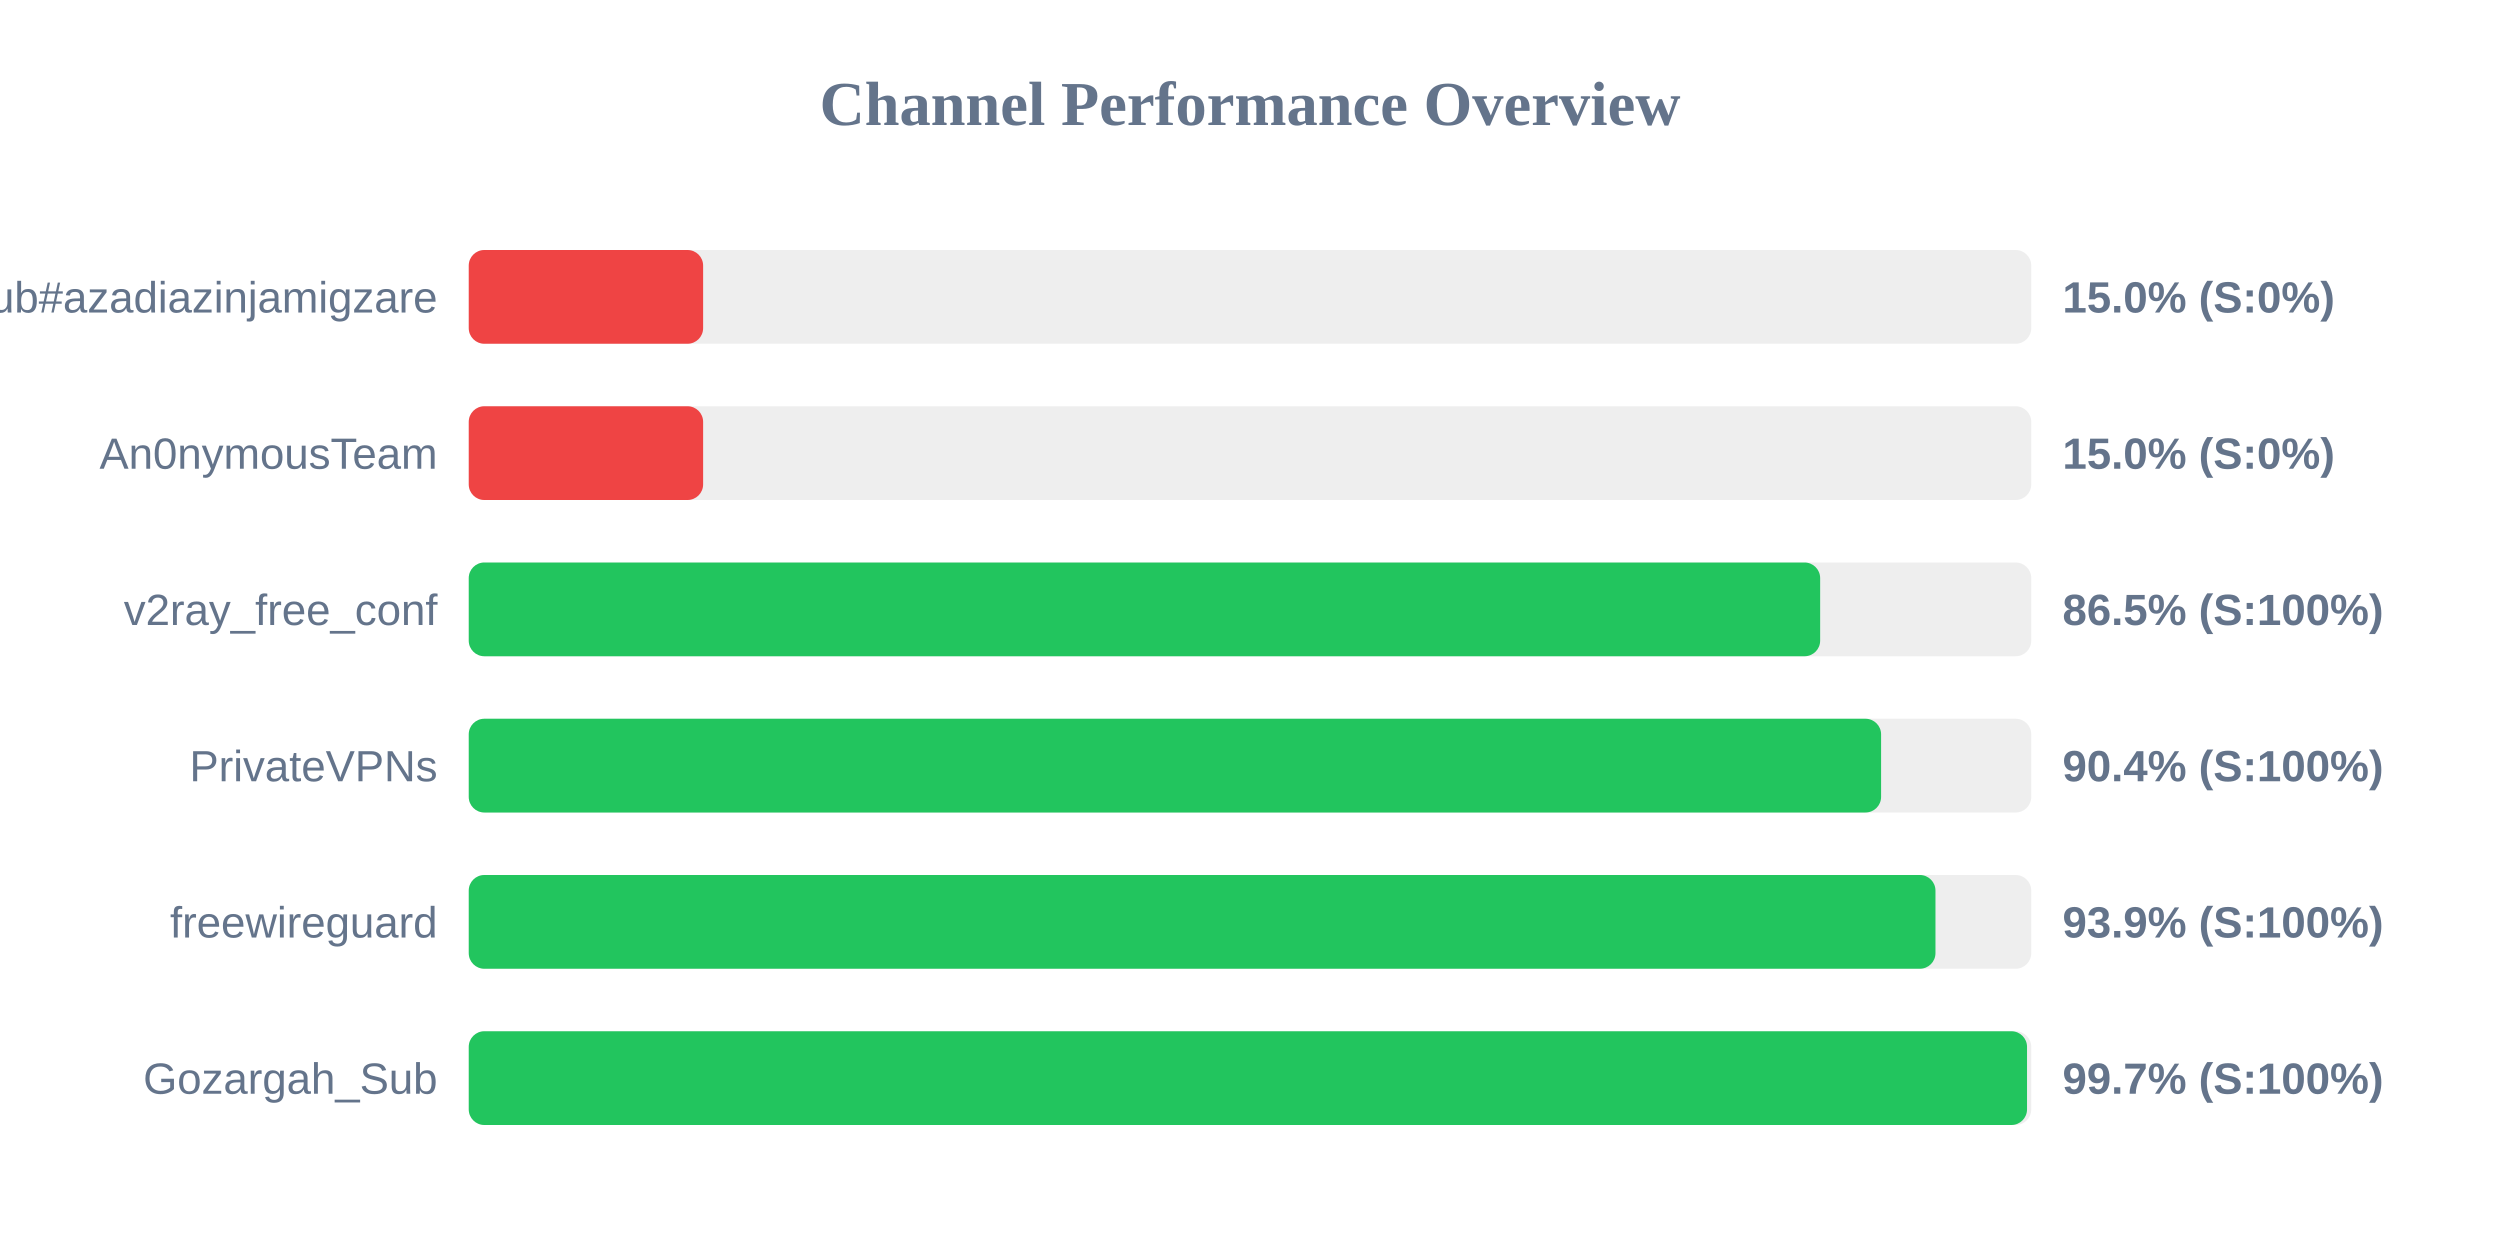
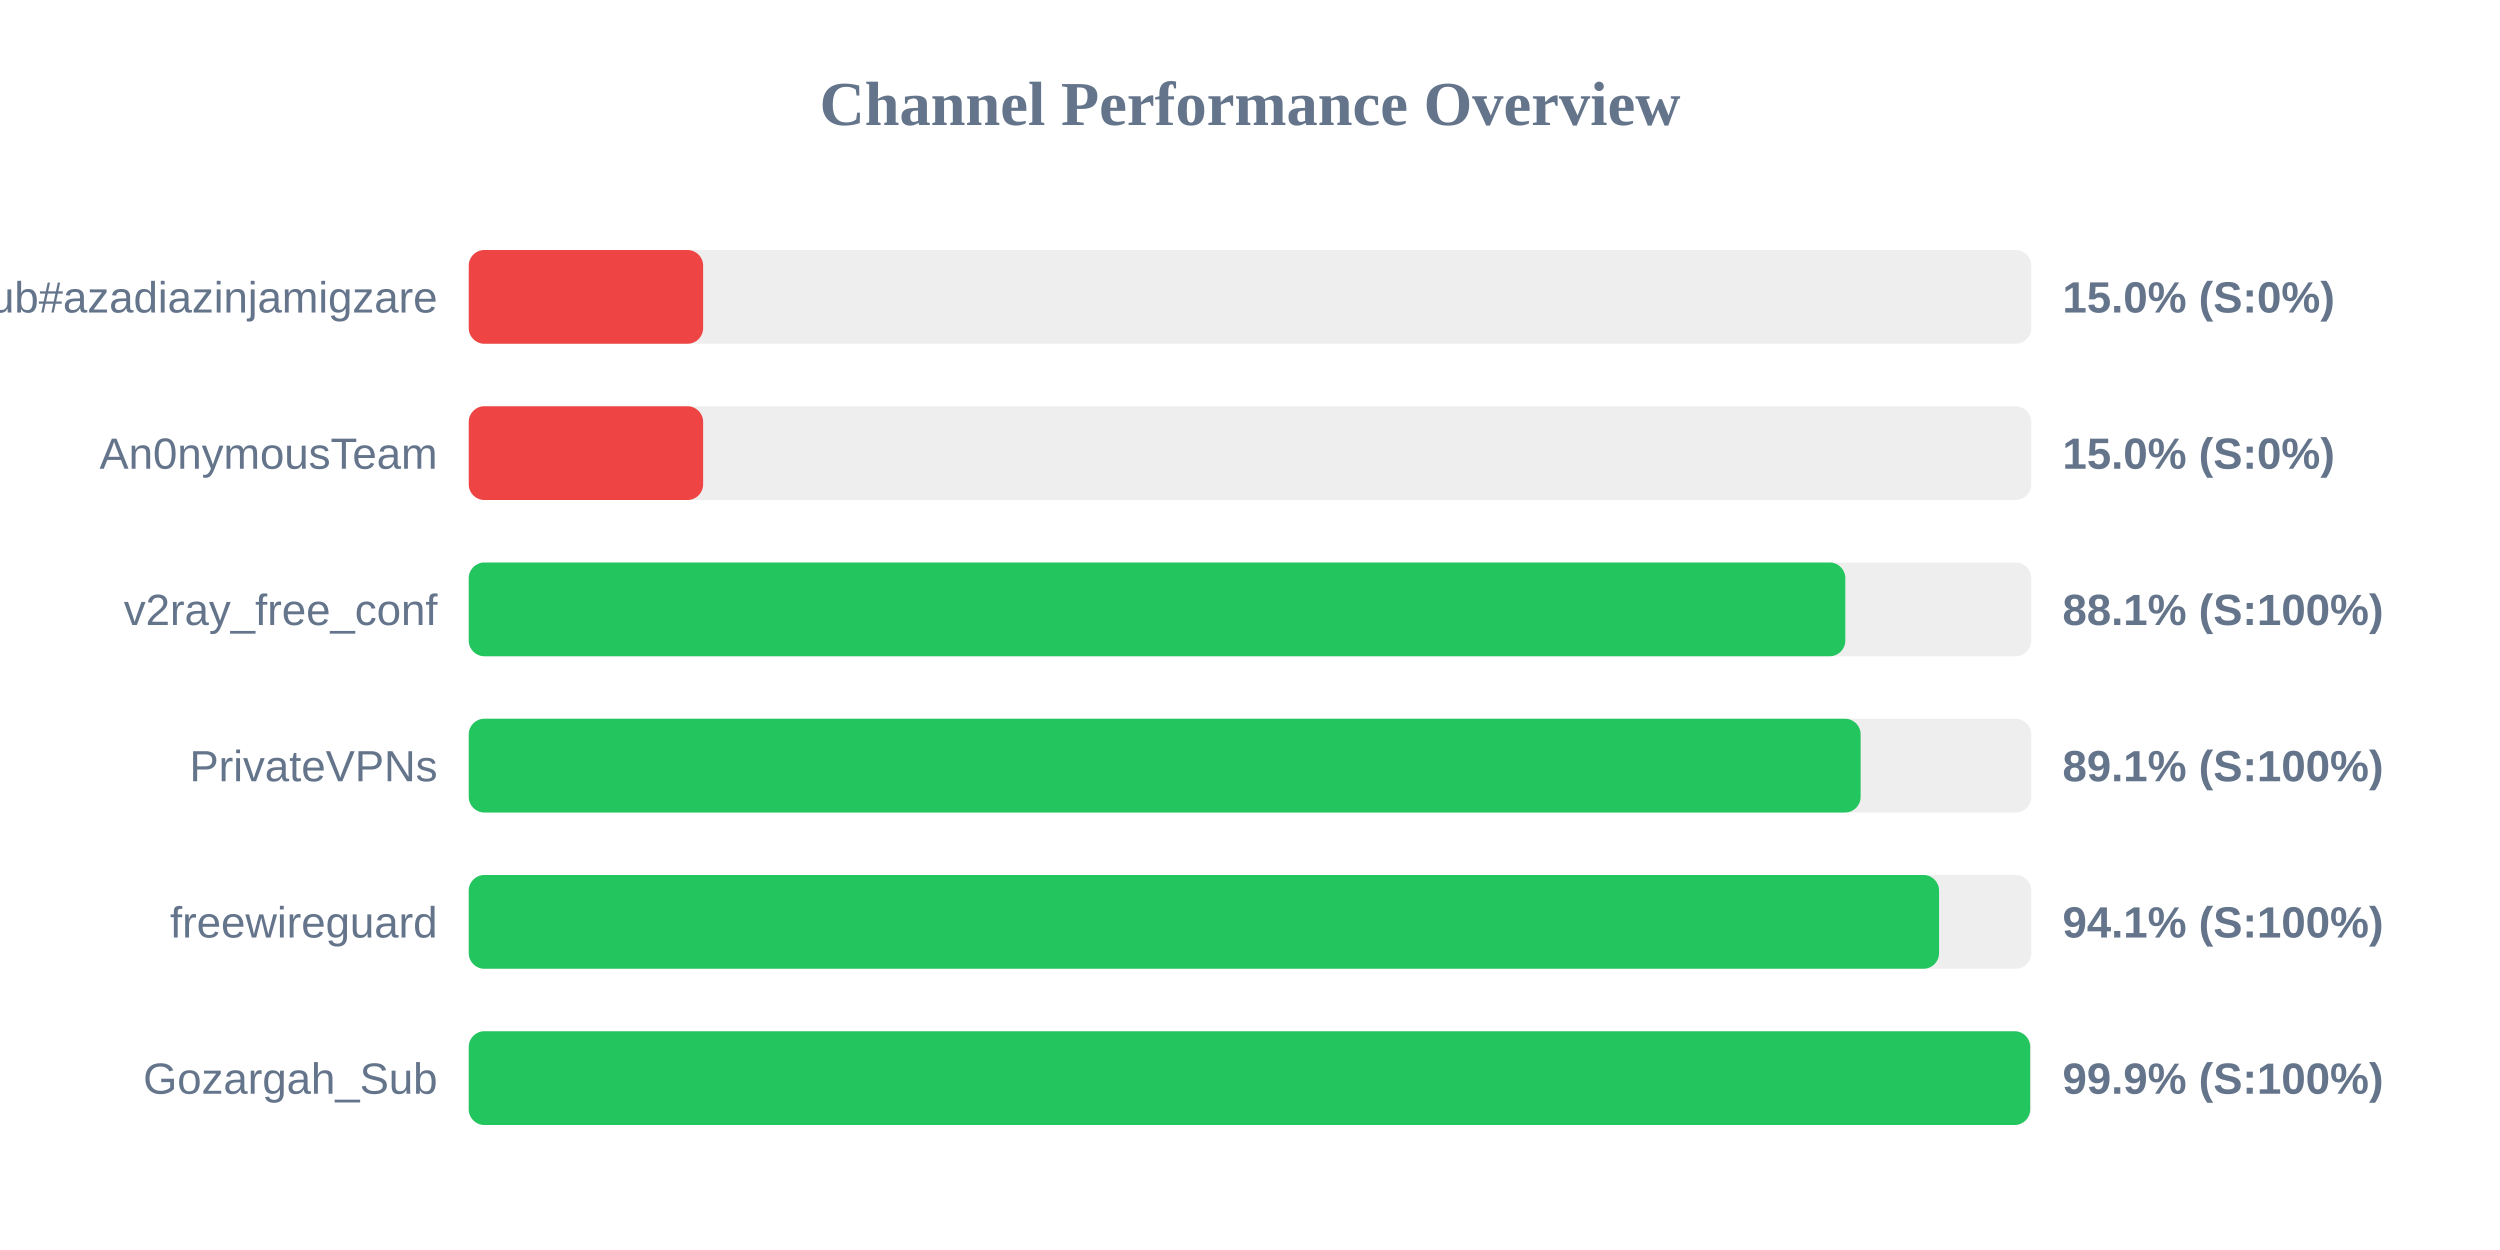
<svg xmlns="http://www.w3.org/2000/svg" width="800" height="400" version="1.1">
  <style>
        .row { font: 14px Arial; fill: #64748b; }
        .score { font: bold 14px Arial; fill: #64748b; }
    </style>
  <text x="400" y="40" text-anchor="middle" font-size="20px" font-weight="bold" fill="#64748b">Channel Performance Overview</text>
  <rect x="150" y="80" width="500" height="30" fill="#eee" rx="5" />
  <rect x="150" y="80" width="75.0" height="30" fill="#ef4444" rx="5" />
  <text x="140" y="100" text-anchor="end" class="row">Sub#azadiazinjamigzare</text>
  <text x="660" y="100" text-anchor="start" class="score">15.0% (S:0%)</text>
  <rect x="150" y="130" width="500" height="30" fill="#eee" rx="5" />
  <rect x="150" y="130" width="75.0" height="30" fill="#ef4444" rx="5" />
  <text x="140" y="150" text-anchor="end" class="row">An0nymousTeam</text>
  <text x="660" y="150" text-anchor="start" class="score">15.0% (S:0%)</text>
  <rect x="150" y="180" width="500" height="30" fill="#eee" rx="5" />
-   <rect x="150" y="180" width="432.45" height="30" fill="#22c55e" rx="5" />
+   <rect x="150" y="180" width="440.5" height="30" fill="#22c55e" rx="5" />
  <text x="140" y="200" text-anchor="end" class="row">v2ray_free_conf</text>
-   <text x="660" y="200" text-anchor="start" class="score">86.5% (S:100%)</text>
+   <text x="660" y="200" text-anchor="start" class="score">88.1% (S:100%)</text>
  <rect x="150" y="230" width="500" height="30" fill="#eee" rx="5" />
-   <rect x="150" y="230" width="451.95" height="30" fill="#22c55e" rx="5" />
+   <rect x="150" y="230" width="445.4" height="30" fill="#22c55e" rx="5" />
  <text x="140" y="250" text-anchor="end" class="row">PrivateVPNs</text>
-   <text x="660" y="250" text-anchor="start" class="score">90.4% (S:100%)</text>
+   <text x="660" y="250" text-anchor="start" class="score">89.1% (S:100%)</text>
  <rect x="150" y="280" width="500" height="30" fill="#eee" rx="5" />
-   <rect x="150" y="280" width="469.35" height="30" fill="#22c55e" rx="5" />
+   <rect x="150" y="280" width="470.5" height="30" fill="#22c55e" rx="5" />
  <text x="140" y="300" text-anchor="end" class="row">freewireguard</text>
-   <text x="660" y="300" text-anchor="start" class="score">93.9% (S:100%)</text>
+   <text x="660" y="300" text-anchor="start" class="score">94.1% (S:100%)</text>
  <rect x="150" y="330" width="500" height="30" fill="#eee" rx="5" />
-   <rect x="150" y="330" width="498.65" height="30" fill="#22c55e" rx="5" />
+   <rect x="150" y="330" width="499.65" height="30" fill="#22c55e" rx="5" />
  <text x="140" y="350" text-anchor="end" class="row">Gozargah_Sub</text>
-   <text x="660" y="350" text-anchor="start" class="score">99.7% (S:100%)</text>
+   <text x="660" y="350" text-anchor="start" class="score">99.9% (S:100%)</text>
</svg>
